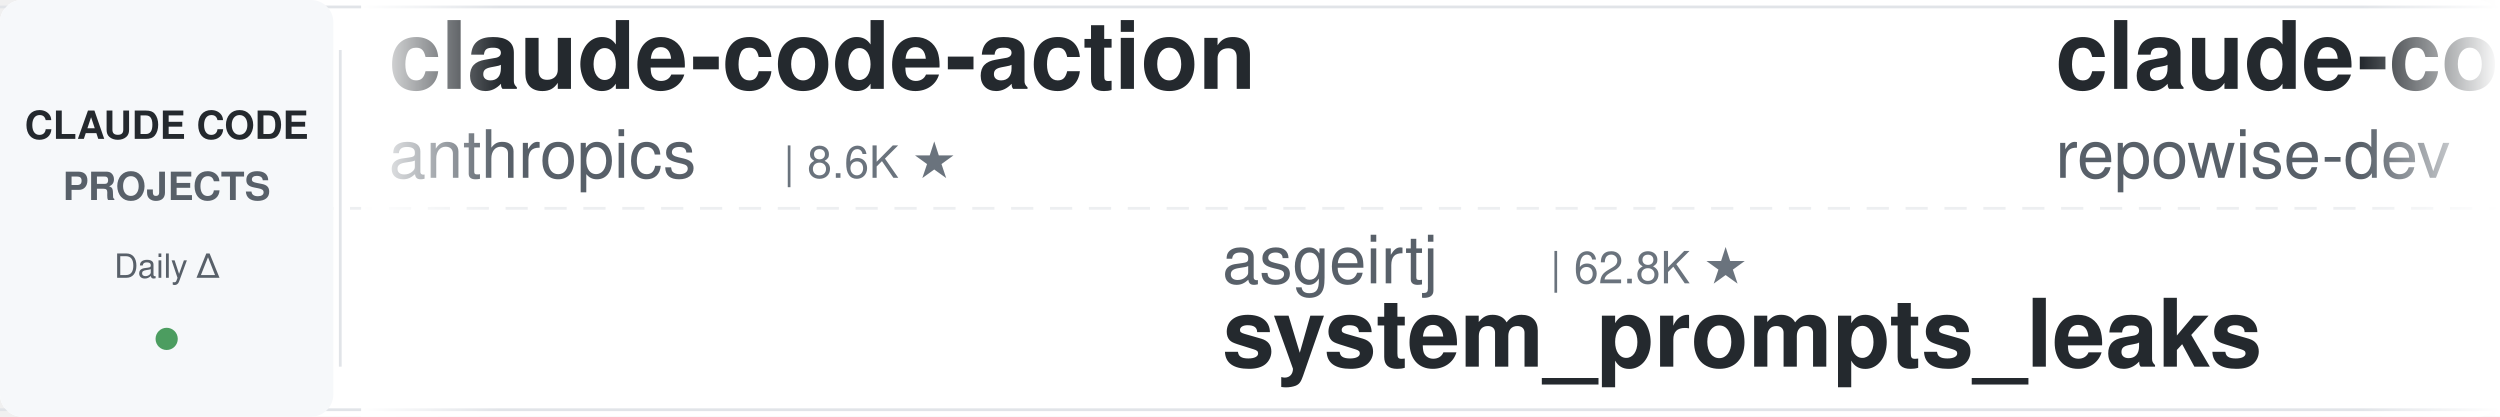
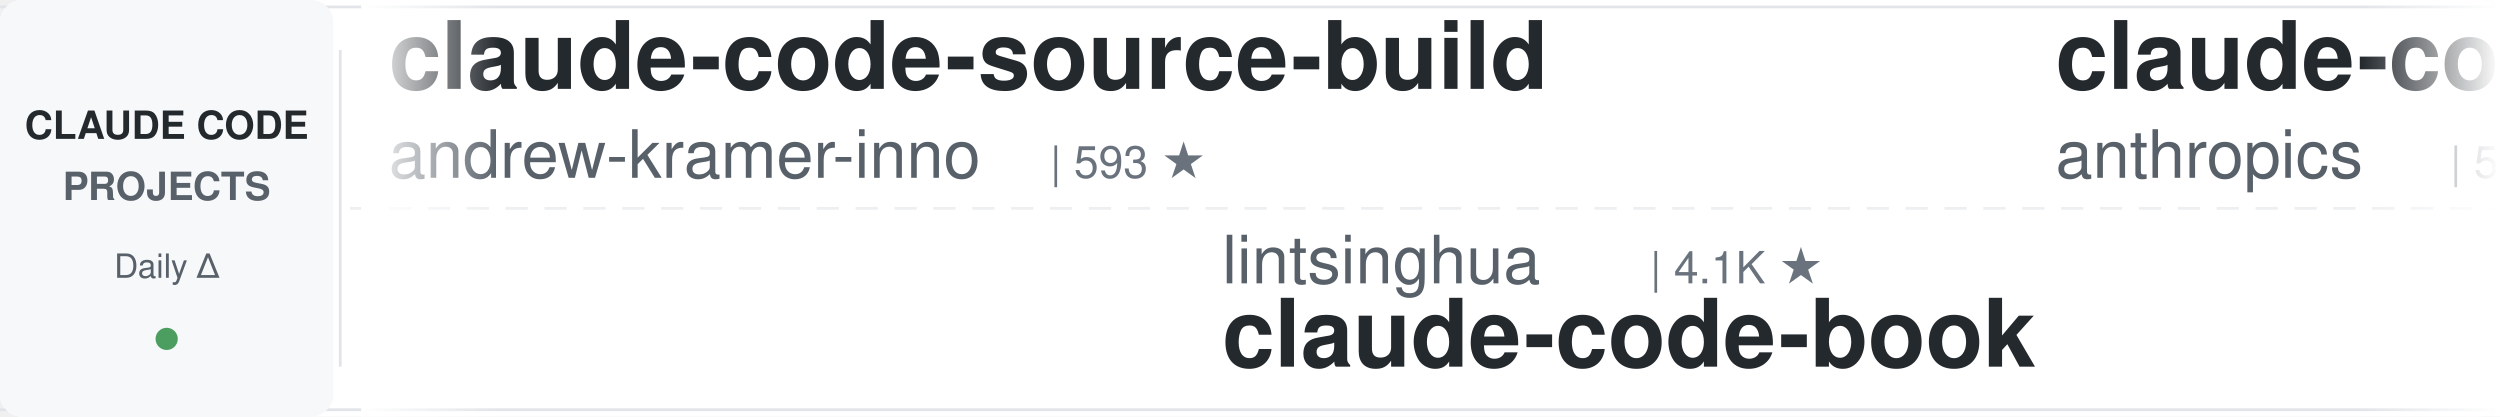
<svg xmlns="http://www.w3.org/2000/svg" width="900" height="150">
  <defs>
    <linearGradient id="leftFade" x1="0%" y1="0%" x2="100%" y2="0%">
      <stop offset="0%" style="stop-color:#ffffff;stop-opacity:1" />
      <stop offset="100%" style="stop-color:#ffffff;stop-opacity:0" />
    </linearGradient>
    <linearGradient id="rightFade" x1="0%" y1="0%" x2="100%" y2="0%">
      <stop offset="0%" style="stop-color:#ffffff;stop-opacity:0" />
      <stop offset="100%" style="stop-color:#ffffff;stop-opacity:1" />
    </linearGradient>
  </defs>
  <rect width="900" height="150" fill="#ffffff" rx="8" />
  <rect x="0" y="2" width="900" height="1" fill="#e1e4e8" />
  <rect x="0" y="147" width="900" height="1" fill="#e1e4e8" />
  <line x1="0" y1="75" x2="900" y2="75" stroke="#e1e4e8" stroke-width="1" stroke-dasharray="8 6" opacity="0.6" />
  <rect x="0" y="0" width="120" height="150" fill="#f6f8fa" rx="8" />
  <text x="60" y="50" font-family="-apple-system, BlinkMacSystemFont, 'Segoe UI', Helvetica, Arial, sans-serif" font-size="14" font-weight="600" fill="#24292e" text-anchor="middle">CLAUDE CODE</text>
  <text x="60" y="72" font-family="-apple-system, BlinkMacSystemFont, 'Segoe UI', Helvetica, Arial, sans-serif" font-size="14" font-weight="600" fill="#586069" text-anchor="middle">PROJECTS</text>
  <text x="60" y="100" font-family="-apple-system, BlinkMacSystemFont, 'Segoe UI', Helvetica, Arial, sans-serif" font-size="12" font-weight="500" fill="#586069" text-anchor="middle">Daily Δ</text>
  <circle cx="60" cy="122" r="4" fill="#22863a" opacity="0.8" />
  <rect x="122" y="18" width="1" height="114" fill="#e1e4e8" />
  <clipPath id="tickerClip">
    <rect x="130" y="0" width="770" height="150" />
  </clipPath>
  <g clip-path="url(#tickerClip)">
    <g id="tickerItems">
      <animateTransform attributeName="transform" attributeType="XML" type="translate" from="0 0" to="-3000 0" dur="54s" repeatCount="indefinite" />
      <g transform="translate(0, 0)">
-         <text x="140" y="32" font-family="-apple-system, BlinkMacSystemFont, 'Segoe UI', Helvetica, Arial, sans-serif" font-size="34" font-weight="600" fill="#24292e">claude-code-action</text>
-         <text x="140" y="64" font-family="-apple-system, BlinkMacSystemFont, 'Segoe UI', Helvetica, Arial, sans-serif" font-size="24" font-weight="400" fill="#586069">anthropics</text>
-         <text x="282" y="64" font-family="-apple-system, BlinkMacSystemFont, 'Segoe UI', Helvetica, Arial, sans-serif" font-size="16" font-weight="500" fill="#6a737d">| 8.6K ★</text>
+         <text x="140" y="32" font-family="-apple-system, BlinkMacSystemFont, 'Segoe UI', Helvetica, Arial, sans-serif" font-size="34" font-weight="600" fill="#24292e">claude-code-source-build</text>
+         <text x="140" y="64" font-family="-apple-system, BlinkMacSystemFont, 'Segoe UI', Helvetica, Arial, sans-serif" font-size="24" font-weight="400" fill="#586069">andrew-kramer-inno</text>
+         <text x="378" y="64" font-family="-apple-system, BlinkMacSystemFont, 'Segoe UI', Helvetica, Arial, sans-serif" font-size="16" font-weight="500" fill="#6a737d">| 593 ★</text>
      </g>
      <g transform="translate(300, 0)">
-         <text x="140" y="102" font-family="-apple-system, BlinkMacSystemFont, 'Segoe UI', Helvetica, Arial, sans-serif" font-size="24" font-weight="400" fill="#586069">asgeirtj</text>
-         <text x="258" y="102" font-family="-apple-system, BlinkMacSystemFont, 'Segoe UI', Helvetica, Arial, sans-serif" font-size="16" font-weight="500" fill="#6a737d">| 62.8K ★</text>
-         <text x="140" y="132" font-family="-apple-system, BlinkMacSystemFont, 'Segoe UI', Helvetica, Arial, sans-serif" font-size="34" font-weight="600" fill="#24292e">system_prompts_leaks</text>
+         <text x="140" y="102" font-family="-apple-system, BlinkMacSystemFont, 'Segoe UI', Helvetica, Arial, sans-serif" font-size="24" font-weight="400" fill="#586069">lintsinghua</text>
+         <text x="294" y="102" font-family="-apple-system, BlinkMacSystemFont, 'Segoe UI', Helvetica, Arial, sans-serif" font-size="16" font-weight="500" fill="#6a737d">| 4.1K ★</text>
+         <text x="140" y="132" font-family="-apple-system, BlinkMacSystemFont, 'Segoe UI', Helvetica, Arial, sans-serif" font-size="34" font-weight="600" fill="#24292e">claude-code-book</text>
      </g>
      <g transform="translate(600, 0)">
-         <text x="140" y="32" font-family="-apple-system, BlinkMacSystemFont, 'Segoe UI', Helvetica, Arial, sans-serif" font-size="34" font-weight="600" fill="#24292e">claude-code-prompts</text>
-         <text x="140" y="64" font-family="-apple-system, BlinkMacSystemFont, 'Segoe UI', Helvetica, Arial, sans-serif" font-size="24" font-weight="400" fill="#586069">repowise-dev</text>
-         <text x="306" y="64" font-family="-apple-system, BlinkMacSystemFont, 'Segoe UI', Helvetica, Arial, sans-serif" font-size="16" font-weight="500" fill="#6a737d">| 1.2K ★</text>
+         <text x="140" y="32" font-family="-apple-system, BlinkMacSystemFont, 'Segoe UI', Helvetica, Arial, sans-serif" font-size="34" font-weight="600" fill="#24292e">claude-code-security-rev...</text>
+         <text x="140" y="64" font-family="-apple-system, BlinkMacSystemFont, 'Segoe UI', Helvetica, Arial, sans-serif" font-size="24" font-weight="400" fill="#586069">anthropics</text>
+         <text x="282" y="64" font-family="-apple-system, BlinkMacSystemFont, 'Segoe UI', Helvetica, Arial, sans-serif" font-size="16" font-weight="500" fill="#6a737d">| 5.9K ★</text>
      </g>
      <g transform="translate(900, 0)">
-         <text x="140" y="102" font-family="-apple-system, BlinkMacSystemFont, 'Segoe UI', Helvetica, Arial, sans-serif" font-size="24" font-weight="400" fill="#586069">1rgs</text>
-         <text x="210" y="102" font-family="-apple-system, BlinkMacSystemFont, 'Segoe UI', Helvetica, Arial, sans-serif" font-size="16" font-weight="500" fill="#6a737d">| 3.7K ★</text>
-         <text x="140" y="132" font-family="-apple-system, BlinkMacSystemFont, 'Segoe UI', Helvetica, Arial, sans-serif" font-size="34" font-weight="600" fill="#24292e">claude-code-proxy</text>
+         <text x="140" y="102" font-family="-apple-system, BlinkMacSystemFont, 'Segoe UI', Helvetica, Arial, sans-serif" font-size="24" font-weight="400" fill="#586069">Windy3f3f3f3f</text>
+         <text x="318" y="102" font-family="-apple-system, BlinkMacSystemFont, 'Segoe UI', Helvetica, Arial, sans-serif" font-size="16" font-weight="500" fill="#6a737d">| 2.6K ★</text>
+         <text x="140" y="132" font-family="-apple-system, BlinkMacSystemFont, 'Segoe UI', Helvetica, Arial, sans-serif" font-size="34" font-weight="600" fill="#24292e">claude-code-from-scratch</text>
      </g>
      <g transform="translate(1200, 0)">
-         <text x="140" y="32" font-family="-apple-system, BlinkMacSystemFont, 'Segoe UI', Helvetica, Arial, sans-serif" font-size="34" font-weight="600" fill="#24292e">claude-code-hub</text>
-         <text x="140" y="64" font-family="-apple-system, BlinkMacSystemFont, 'Segoe UI', Helvetica, Arial, sans-serif" font-size="24" font-weight="400" fill="#586069">ding113</text>
-         <text x="246" y="64" font-family="-apple-system, BlinkMacSystemFont, 'Segoe UI', Helvetica, Arial, sans-serif" font-size="16" font-weight="500" fill="#6a737d">| 3.3K ★</text>
+         <text x="140" y="32" font-family="-apple-system, BlinkMacSystemFont, 'Segoe UI', Helvetica, Arial, sans-serif" font-size="34" font-weight="600" fill="#24292e">claude-code-templates</text>
+         <text x="140" y="64" font-family="-apple-system, BlinkMacSystemFont, 'Segoe UI', Helvetica, Arial, sans-serif" font-size="24" font-weight="400" fill="#586069">davila7</text>
+         <text x="246" y="64" font-family="-apple-system, BlinkMacSystemFont, 'Segoe UI', Helvetica, Arial, sans-serif" font-size="16" font-weight="500" fill="#6a737d">| 30.2K ★</text>
      </g>
      <g transform="translate(1500, 0)">
-         <text x="140" y="102" font-family="-apple-system, BlinkMacSystemFont, 'Segoe UI', Helvetica, Arial, sans-serif" font-size="24" font-weight="400" fill="#586069">affaan-m</text>
-         <text x="258" y="102" font-family="-apple-system, BlinkMacSystemFont, 'Segoe UI', Helvetica, Arial, sans-serif" font-size="16" font-weight="500" fill="#6a737d">| 239.8K ★</text>
-         <text x="140" y="132" font-family="-apple-system, BlinkMacSystemFont, 'Segoe UI', Helvetica, Arial, sans-serif" font-size="34" font-weight="600" fill="#24292e">ECC</text>
+         <text x="140" y="102" font-family="-apple-system, BlinkMacSystemFont, 'Segoe UI', Helvetica, Arial, sans-serif" font-size="24" font-weight="400" fill="#586069">JrCx7scC</text>
+         <text x="258" y="102" font-family="-apple-system, BlinkMacSystemFont, 'Segoe UI', Helvetica, Arial, sans-serif" font-size="16" font-weight="500" fill="#6a737d">| 373 ★</text>
+         <text x="140" y="132" font-family="-apple-system, BlinkMacSystemFont, 'Segoe UI', Helvetica, Arial, sans-serif" font-size="34" font-weight="600" fill="#24292e">claude-code-source</text>
      </g>
      <g transform="translate(1800, 0)">
-         <text x="140" y="32" font-family="-apple-system, BlinkMacSystemFont, 'Segoe UI', Helvetica, Arial, sans-serif" font-size="34" font-weight="600" fill="#24292e">claude-code-local</text>
-         <text x="140" y="64" font-family="-apple-system, BlinkMacSystemFont, 'Segoe UI', Helvetica, Arial, sans-serif" font-size="24" font-weight="400" fill="#586069">nicedreamzapp</text>
-         <text x="318" y="64" font-family="-apple-system, BlinkMacSystemFont, 'Segoe UI', Helvetica, Arial, sans-serif" font-size="16" font-weight="500" fill="#6a737d">| 3.2K ★</text>
+         <text x="140" y="32" font-family="-apple-system, BlinkMacSystemFont, 'Segoe UI', Helvetica, Arial, sans-serif" font-size="34" font-weight="600" fill="#24292e">Claude-Code-Usage-Monito...</text>
+         <text x="140" y="64" font-family="-apple-system, BlinkMacSystemFont, 'Segoe UI', Helvetica, Arial, sans-serif" font-size="24" font-weight="400" fill="#586069">Maciek-roboblog</text>
+         <text x="342" y="64" font-family="-apple-system, BlinkMacSystemFont, 'Segoe UI', Helvetica, Arial, sans-serif" font-size="16" font-weight="500" fill="#6a737d">| 8.6K ★</text>
      </g>
      <g transform="translate(2100, 0)">
-         <text x="140" y="102" font-family="-apple-system, BlinkMacSystemFont, 'Segoe UI', Helvetica, Arial, sans-serif" font-size="24" font-weight="400" fill="#586069">Chachamaru127</text>
-         <text x="318" y="102" font-family="-apple-system, BlinkMacSystemFont, 'Segoe UI', Helvetica, Arial, sans-serif" font-size="16" font-weight="500" fill="#6a737d">| 3.1K ★</text>
-         <text x="140" y="132" font-family="-apple-system, BlinkMacSystemFont, 'Segoe UI', Helvetica, Arial, sans-serif" font-size="34" font-weight="600" fill="#24292e">claude-code-harness</text>
+         <text x="140" y="102" font-family="-apple-system, BlinkMacSystemFont, 'Segoe UI', Helvetica, Arial, sans-serif" font-size="24" font-weight="400" fill="#586069">SeemSeam</text>
+         <text x="258" y="102" font-family="-apple-system, BlinkMacSystemFont, 'Segoe UI', Helvetica, Arial, sans-serif" font-size="16" font-weight="500" fill="#6a737d">| 3.4K ★</text>
+         <text x="140" y="132" font-family="-apple-system, BlinkMacSystemFont, 'Segoe UI', Helvetica, Arial, sans-serif" font-size="34" font-weight="600" fill="#24292e">claude_codex_bridge</text>
      </g>
      <g transform="translate(2400, 0)">
-         <text x="140" y="32" font-family="-apple-system, BlinkMacSystemFont, 'Segoe UI', Helvetica, Arial, sans-serif" font-size="34" font-weight="600" fill="#24292e">claude-code-hooks-master...</text>
-         <text x="140" y="64" font-family="-apple-system, BlinkMacSystemFont, 'Segoe UI', Helvetica, Arial, sans-serif" font-size="24" font-weight="400" fill="#586069">disler</text>
-         <text x="234" y="64" font-family="-apple-system, BlinkMacSystemFont, 'Segoe UI', Helvetica, Arial, sans-serif" font-size="16" font-weight="500" fill="#6a737d">| 3.9K ★</text>
+         <text x="140" y="32" font-family="-apple-system, BlinkMacSystemFont, 'Segoe UI', Helvetica, Arial, sans-serif" font-size="34" font-weight="600" fill="#24292e">claude-code-guide</text>
+         <text x="140" y="64" font-family="-apple-system, BlinkMacSystemFont, 'Segoe UI', Helvetica, Arial, sans-serif" font-size="24" font-weight="400" fill="#586069">zebbern</text>
+         <text x="246" y="64" font-family="-apple-system, BlinkMacSystemFont, 'Segoe UI', Helvetica, Arial, sans-serif" font-size="16" font-weight="500" fill="#6a737d">| 4.6K ★</text>
      </g>
      <g transform="translate(2700, 0)">
-         <text x="140" y="102" font-family="-apple-system, BlinkMacSystemFont, 'Segoe UI', Helvetica, Arial, sans-serif" font-size="24" font-weight="400" fill="#586069">FlorianBruniaux</text>
-         <text x="342" y="102" font-family="-apple-system, BlinkMacSystemFont, 'Segoe UI', Helvetica, Arial, sans-serif" font-size="16" font-weight="500" fill="#6a737d">| 5.7K ★</text>
-         <text x="140" y="132" font-family="-apple-system, BlinkMacSystemFont, 'Segoe UI', Helvetica, Arial, sans-serif" font-size="34" font-weight="600" fill="#24292e">claude-code-ultimate-gui...</text>
+         <text x="140" y="102" font-family="-apple-system, BlinkMacSystemFont, 'Segoe UI', Helvetica, Arial, sans-serif" font-size="24" font-weight="400" fill="#586069">anthropics</text>
+         <text x="282" y="102" font-family="-apple-system, BlinkMacSystemFont, 'Segoe UI', Helvetica, Arial, sans-serif" font-size="16" font-weight="500" fill="#6a737d">| 168.7K ★</text>
+         <text x="140" y="132" font-family="-apple-system, BlinkMacSystemFont, 'Segoe UI', Helvetica, Arial, sans-serif" font-size="34" font-weight="600" fill="#24292e">skills</text>
      </g>
      <g transform="translate(3000, 0)">
-         <text x="140" y="32" font-family="-apple-system, BlinkMacSystemFont, 'Segoe UI', Helvetica, Arial, sans-serif" font-size="34" font-weight="600" fill="#24292e">claude-code-action</text>
-         <text x="140" y="64" font-family="-apple-system, BlinkMacSystemFont, 'Segoe UI', Helvetica, Arial, sans-serif" font-size="24" font-weight="400" fill="#586069">anthropics</text>
-         <text x="282" y="64" font-family="-apple-system, BlinkMacSystemFont, 'Segoe UI', Helvetica, Arial, sans-serif" font-size="16" font-weight="500" fill="#6a737d">| 8.6K ★</text>
+         <text x="140" y="32" font-family="-apple-system, BlinkMacSystemFont, 'Segoe UI', Helvetica, Arial, sans-serif" font-size="34" font-weight="600" fill="#24292e">claude-code-source-build</text>
+         <text x="140" y="64" font-family="-apple-system, BlinkMacSystemFont, 'Segoe UI', Helvetica, Arial, sans-serif" font-size="24" font-weight="400" fill="#586069">andrew-kramer-inno</text>
+         <text x="378" y="64" font-family="-apple-system, BlinkMacSystemFont, 'Segoe UI', Helvetica, Arial, sans-serif" font-size="16" font-weight="500" fill="#6a737d">| 593 ★</text>
      </g>
      <g transform="translate(3300, 0)">
-         <text x="140" y="102" font-family="-apple-system, BlinkMacSystemFont, 'Segoe UI', Helvetica, Arial, sans-serif" font-size="24" font-weight="400" fill="#586069">asgeirtj</text>
-         <text x="258" y="102" font-family="-apple-system, BlinkMacSystemFont, 'Segoe UI', Helvetica, Arial, sans-serif" font-size="16" font-weight="500" fill="#6a737d">| 62.8K ★</text>
-         <text x="140" y="132" font-family="-apple-system, BlinkMacSystemFont, 'Segoe UI', Helvetica, Arial, sans-serif" font-size="34" font-weight="600" fill="#24292e">system_prompts_leaks</text>
+         <text x="140" y="102" font-family="-apple-system, BlinkMacSystemFont, 'Segoe UI', Helvetica, Arial, sans-serif" font-size="24" font-weight="400" fill="#586069">lintsinghua</text>
+         <text x="294" y="102" font-family="-apple-system, BlinkMacSystemFont, 'Segoe UI', Helvetica, Arial, sans-serif" font-size="16" font-weight="500" fill="#6a737d">| 4.1K ★</text>
+         <text x="140" y="132" font-family="-apple-system, BlinkMacSystemFont, 'Segoe UI', Helvetica, Arial, sans-serif" font-size="34" font-weight="600" fill="#24292e">claude-code-book</text>
      </g>
      <g transform="translate(3600, 0)">
-         <text x="140" y="32" font-family="-apple-system, BlinkMacSystemFont, 'Segoe UI', Helvetica, Arial, sans-serif" font-size="34" font-weight="600" fill="#24292e">claude-code-prompts</text>
-         <text x="140" y="64" font-family="-apple-system, BlinkMacSystemFont, 'Segoe UI', Helvetica, Arial, sans-serif" font-size="24" font-weight="400" fill="#586069">repowise-dev</text>
-         <text x="306" y="64" font-family="-apple-system, BlinkMacSystemFont, 'Segoe UI', Helvetica, Arial, sans-serif" font-size="16" font-weight="500" fill="#6a737d">| 1.2K ★</text>
+         <text x="140" y="32" font-family="-apple-system, BlinkMacSystemFont, 'Segoe UI', Helvetica, Arial, sans-serif" font-size="34" font-weight="600" fill="#24292e">claude-code-security-rev...</text>
+         <text x="140" y="64" font-family="-apple-system, BlinkMacSystemFont, 'Segoe UI', Helvetica, Arial, sans-serif" font-size="24" font-weight="400" fill="#586069">anthropics</text>
+         <text x="282" y="64" font-family="-apple-system, BlinkMacSystemFont, 'Segoe UI', Helvetica, Arial, sans-serif" font-size="16" font-weight="500" fill="#6a737d">| 5.9K ★</text>
      </g>
      <g transform="translate(3900, 0)">
-         <text x="140" y="102" font-family="-apple-system, BlinkMacSystemFont, 'Segoe UI', Helvetica, Arial, sans-serif" font-size="24" font-weight="400" fill="#586069">1rgs</text>
-         <text x="210" y="102" font-family="-apple-system, BlinkMacSystemFont, 'Segoe UI', Helvetica, Arial, sans-serif" font-size="16" font-weight="500" fill="#6a737d">| 3.7K ★</text>
-         <text x="140" y="132" font-family="-apple-system, BlinkMacSystemFont, 'Segoe UI', Helvetica, Arial, sans-serif" font-size="34" font-weight="600" fill="#24292e">claude-code-proxy</text>
+         <text x="140" y="102" font-family="-apple-system, BlinkMacSystemFont, 'Segoe UI', Helvetica, Arial, sans-serif" font-size="24" font-weight="400" fill="#586069">Windy3f3f3f3f</text>
+         <text x="318" y="102" font-family="-apple-system, BlinkMacSystemFont, 'Segoe UI', Helvetica, Arial, sans-serif" font-size="16" font-weight="500" fill="#6a737d">| 2.6K ★</text>
+         <text x="140" y="132" font-family="-apple-system, BlinkMacSystemFont, 'Segoe UI', Helvetica, Arial, sans-serif" font-size="34" font-weight="600" fill="#24292e">claude-code-from-scratch</text>
      </g>
    </g>
  </g>
  <rect x="130" y="0" width="50" height="150" fill="url(#leftFade)" />
  <rect x="850" y="0" width="50" height="150" fill="url(#rightFade)" />
</svg>
